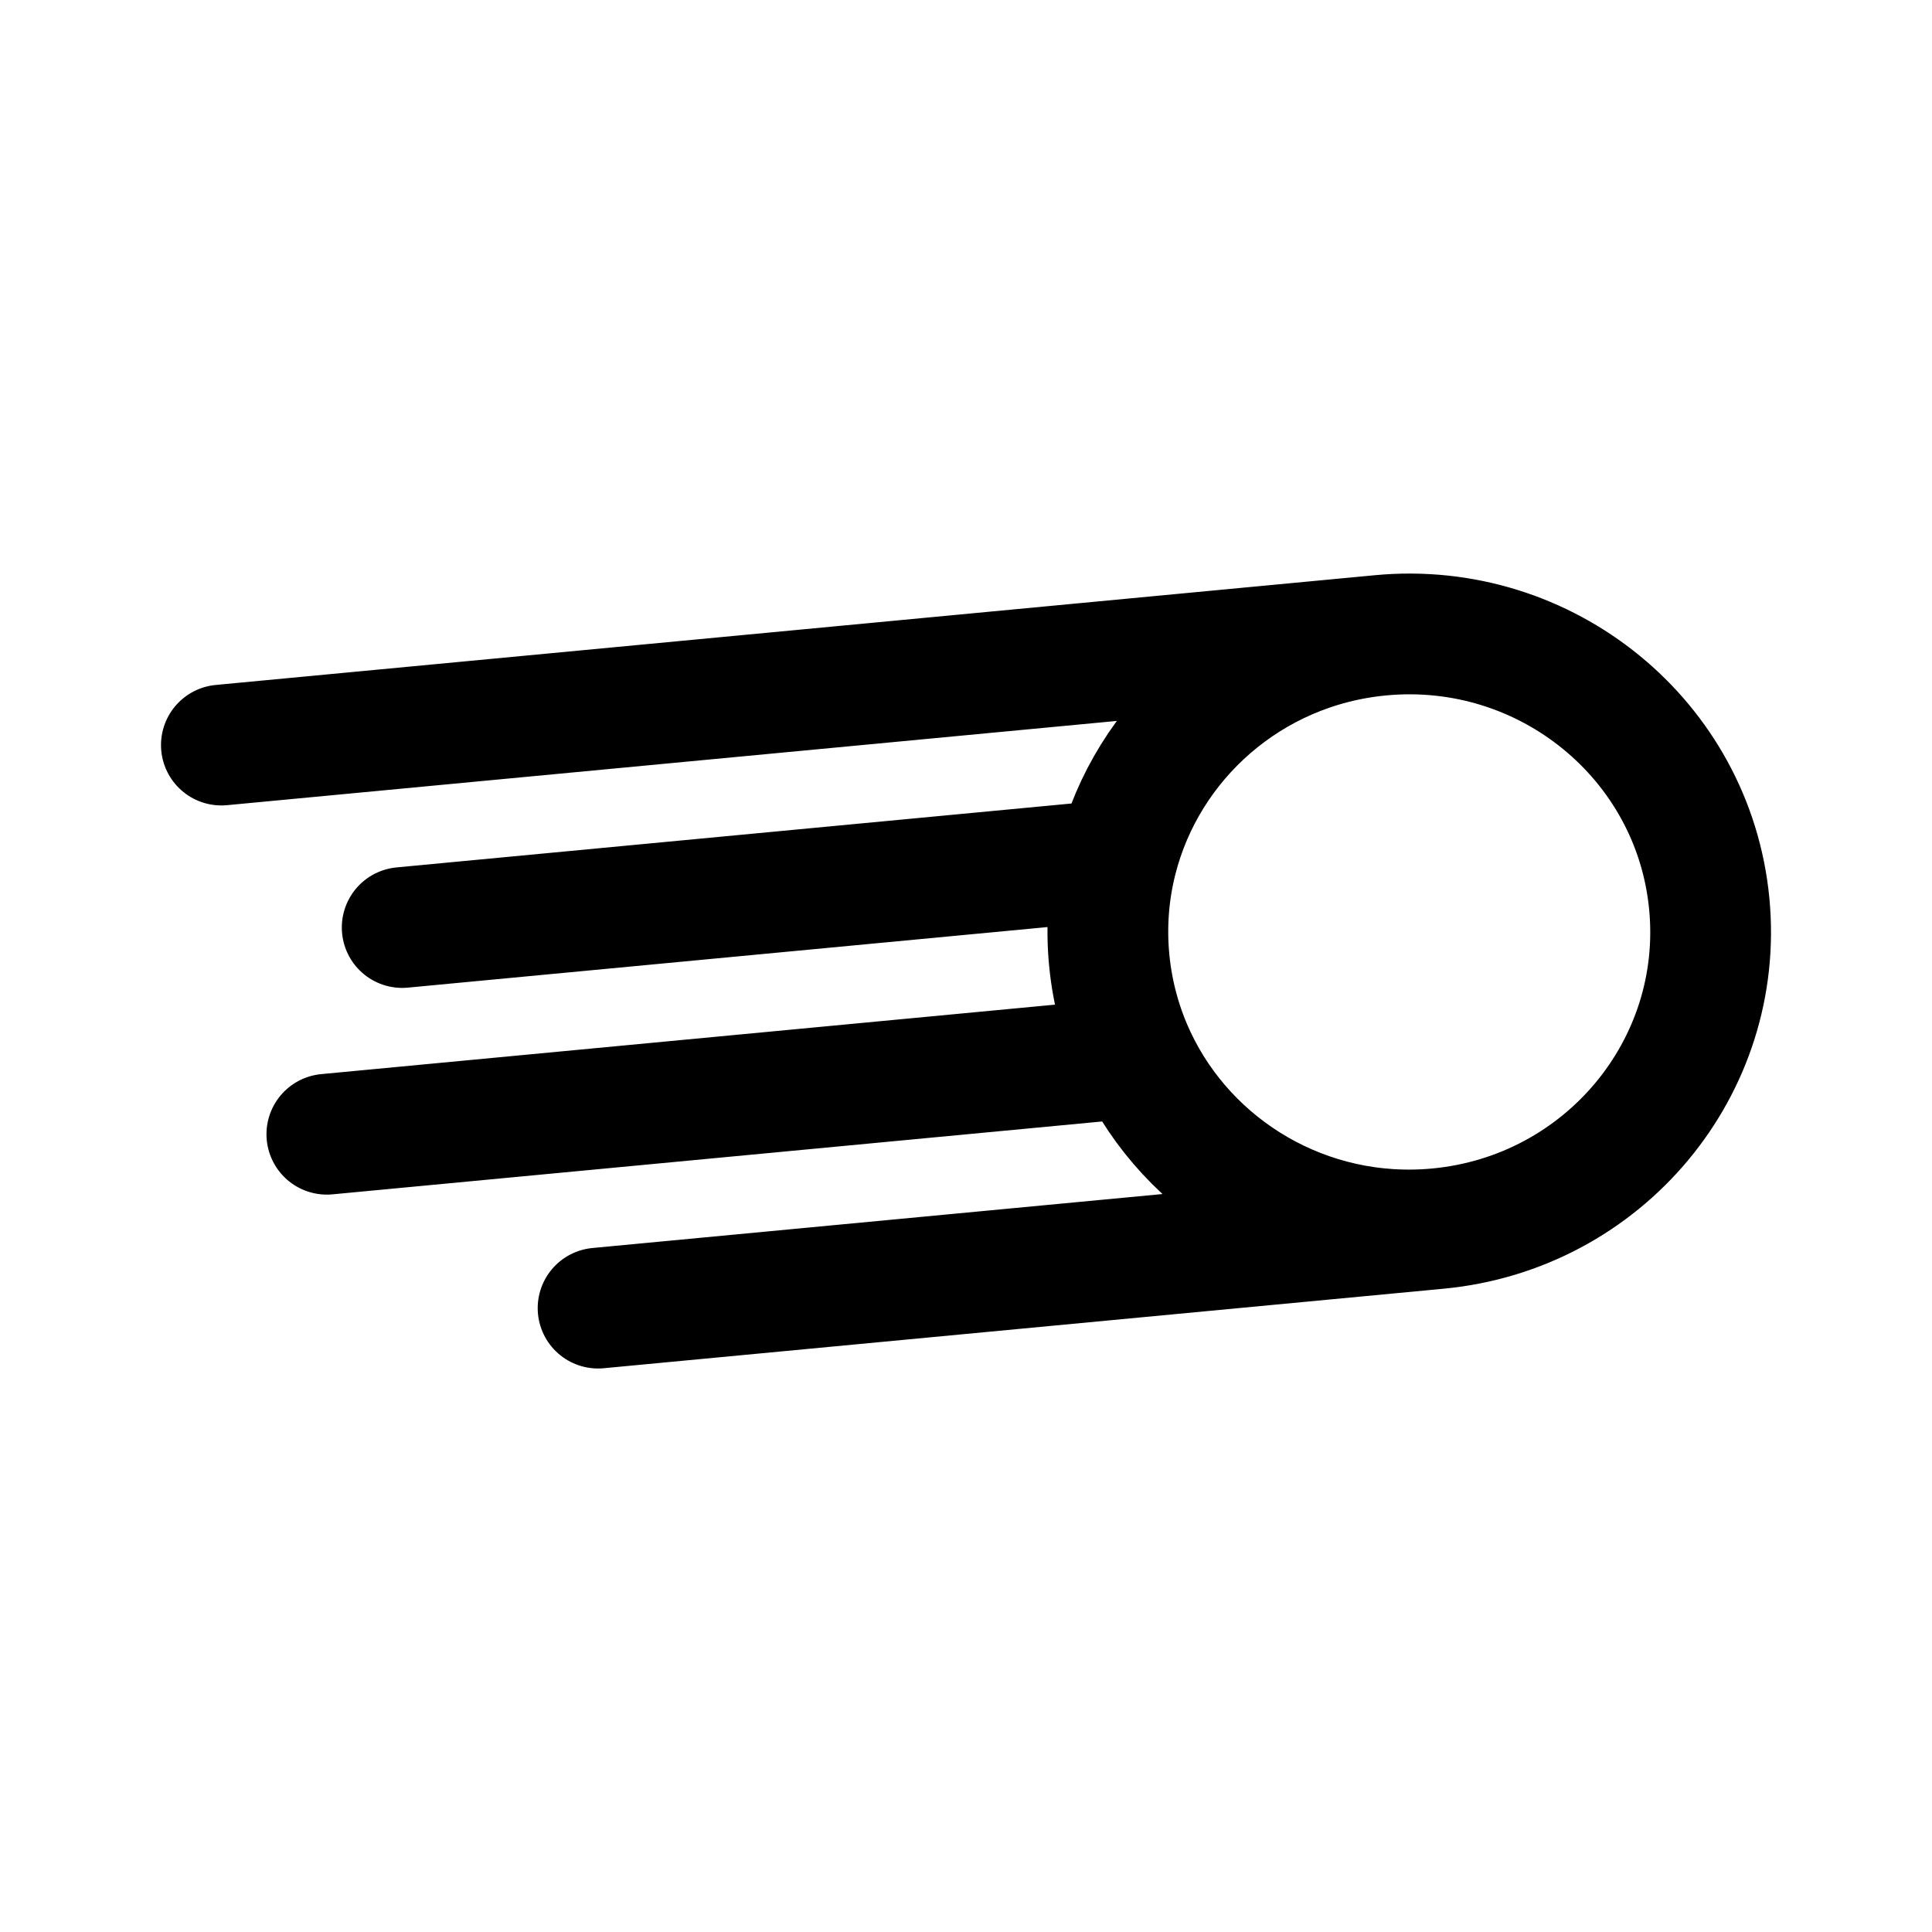
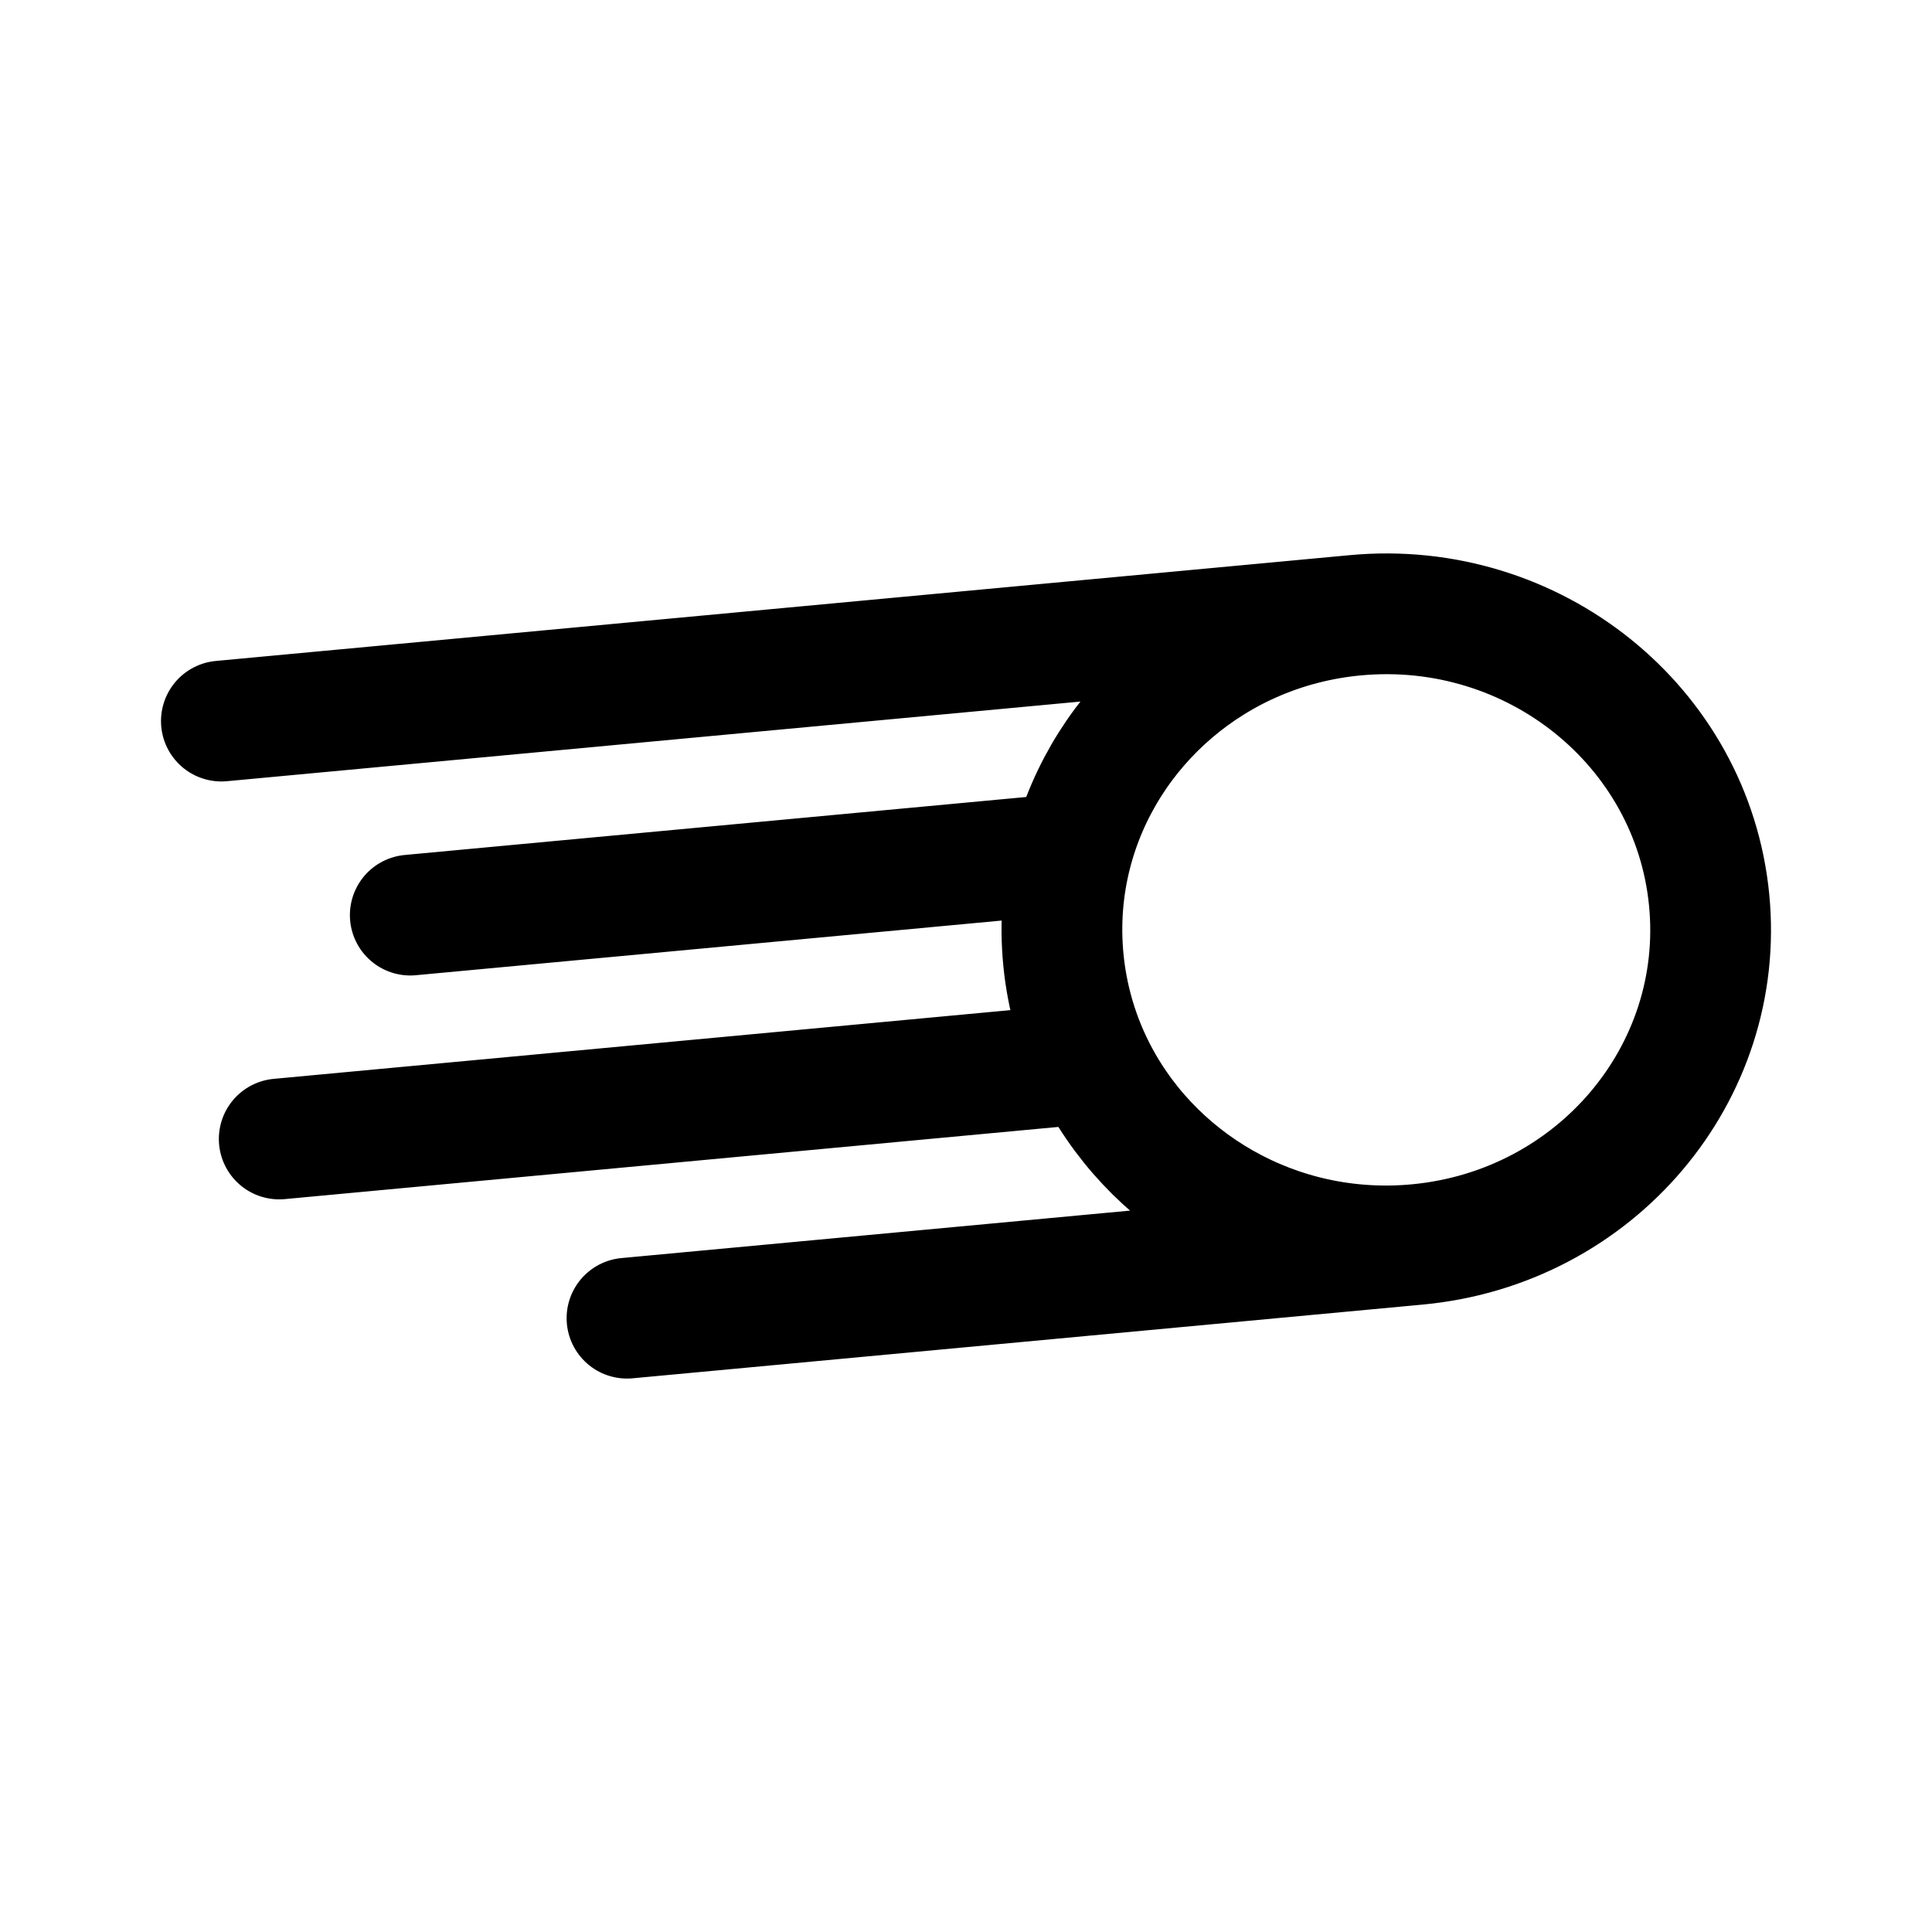
<svg xmlns="http://www.w3.org/2000/svg" width="192" height="192" viewBox="0 0 192 192" fill="none">
-   <path d="M142.903 122.097C159.369 120.538 171.438 106.075 169.862 89.794C168.285 73.513 153.659 61.578 137.194 63.137M142.903 122.097C129.923 123.326 118.085 116.168 112.884 105.106M142.903 122.097L59.436 130M137.194 63.137C124.213 64.366 113.965 73.615 110.981 85.452M137.194 63.137L22 74.044M110.981 85.452C110.18 88.63 109.902 91.994 110.236 95.44C110.57 98.885 111.488 102.136 112.884 105.106M110.981 85.452L39.969 92.176M112.884 105.106L32.482 112.719" stroke="black" stroke-width="12" stroke-linecap="round" stroke-linejoin="round" />
+   <path d="M140.838 123.673C158.558 122.02 171.548 106.682 169.851 89.415C168.154 72.149 152.414 59.492 134.694 61.145M140.838 123.673C126.868 124.977 114.128 117.386 108.53 105.654M140.838 123.673L62.31 131M134.694 61.145C120.723 62.449 109.694 72.257 106.482 84.811M134.694 61.145L22 71.66M106.482 84.811C105.62 88.181 105.322 91.749 105.681 95.403C106.04 99.057 107.028 102.505 108.53 105.654M106.482 84.811L40.772 90.942M108.53 105.654L27.749 113.191" stroke="black" stroke-width="12" stroke-linecap="round" stroke-linejoin="round" />
</svg>
